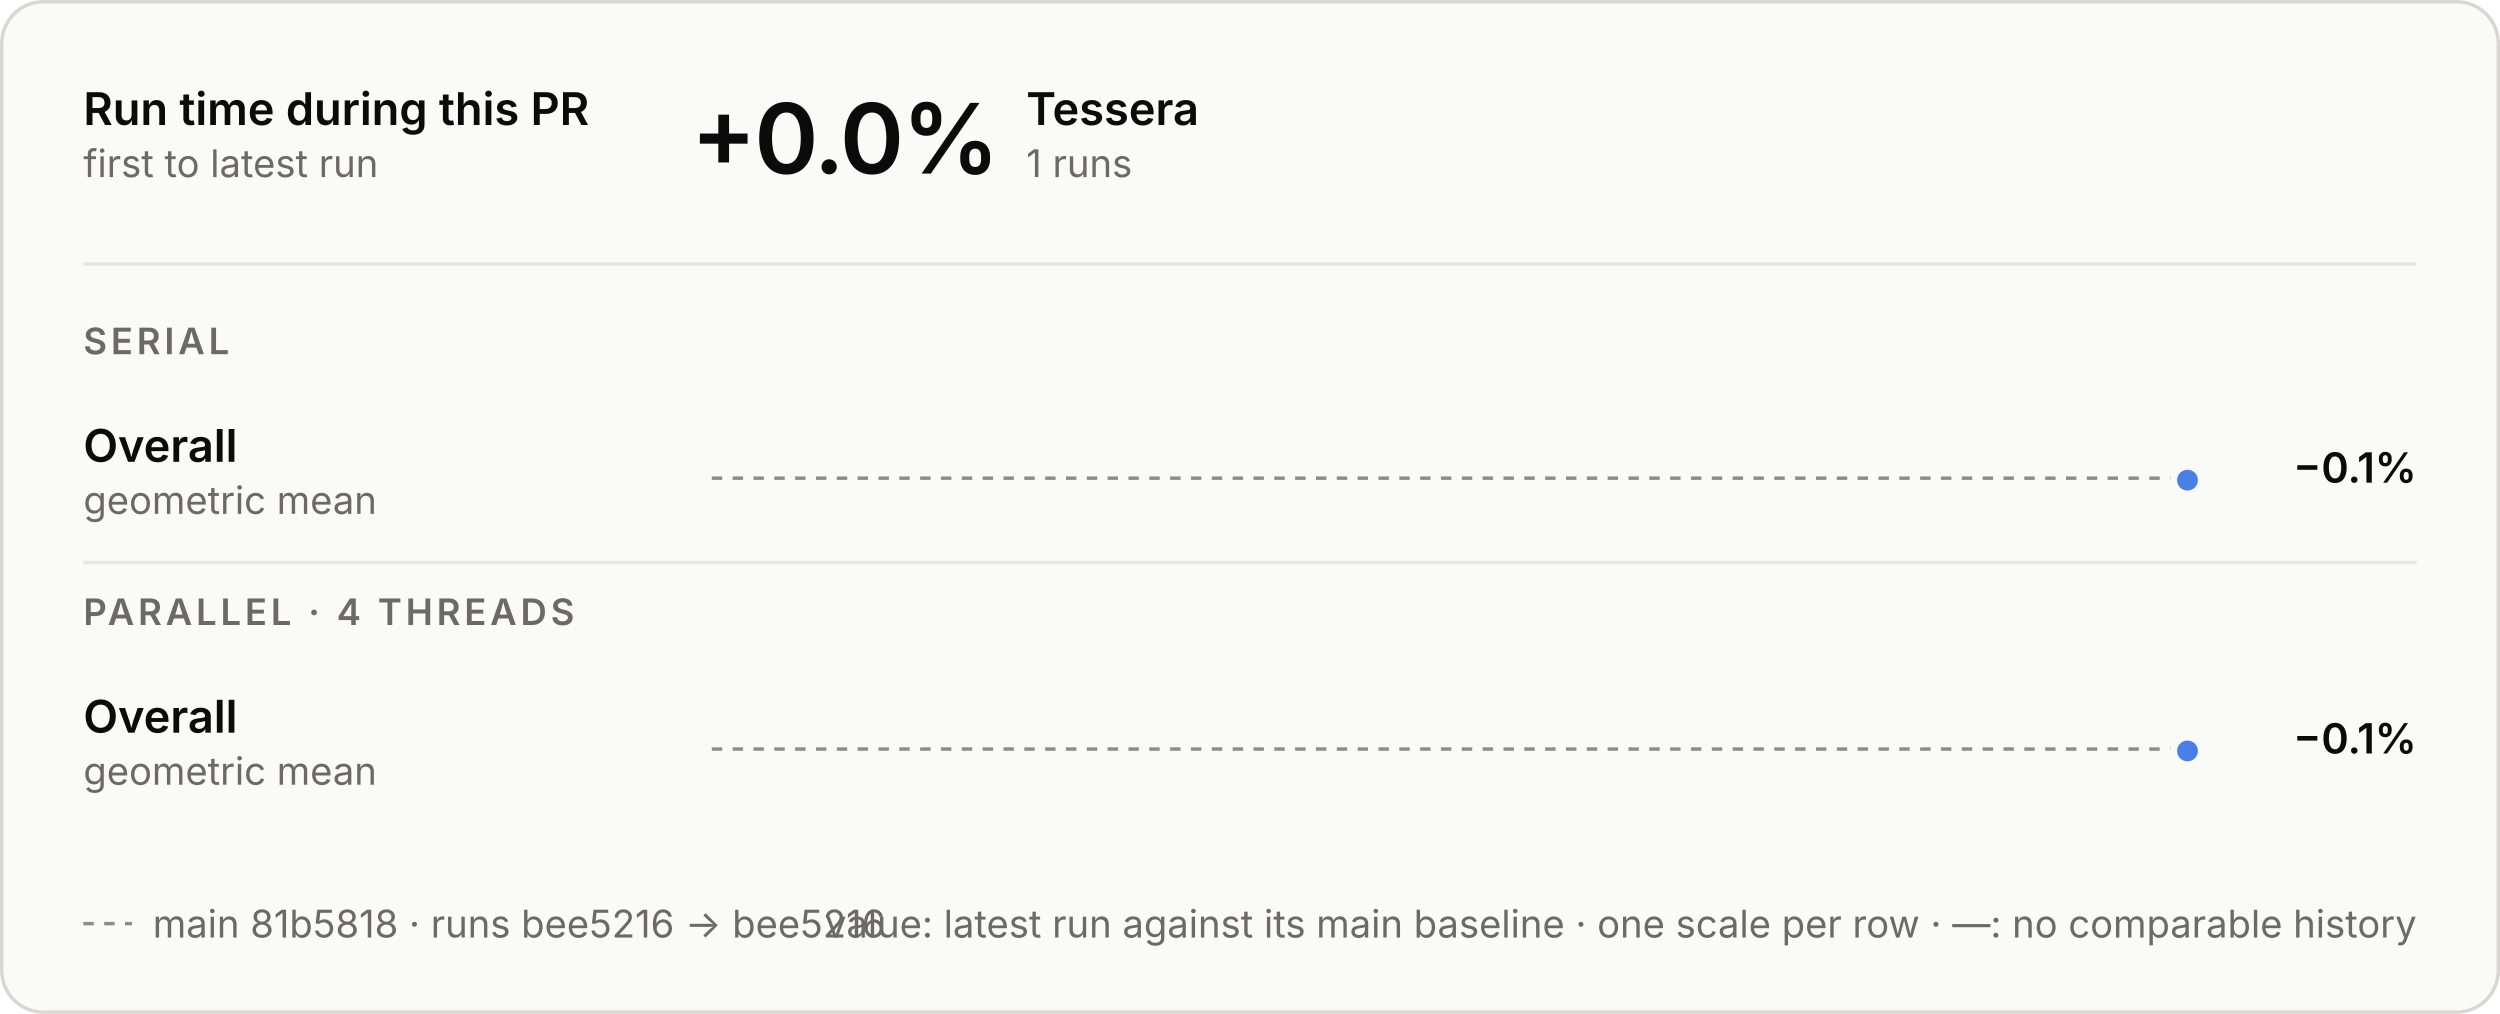
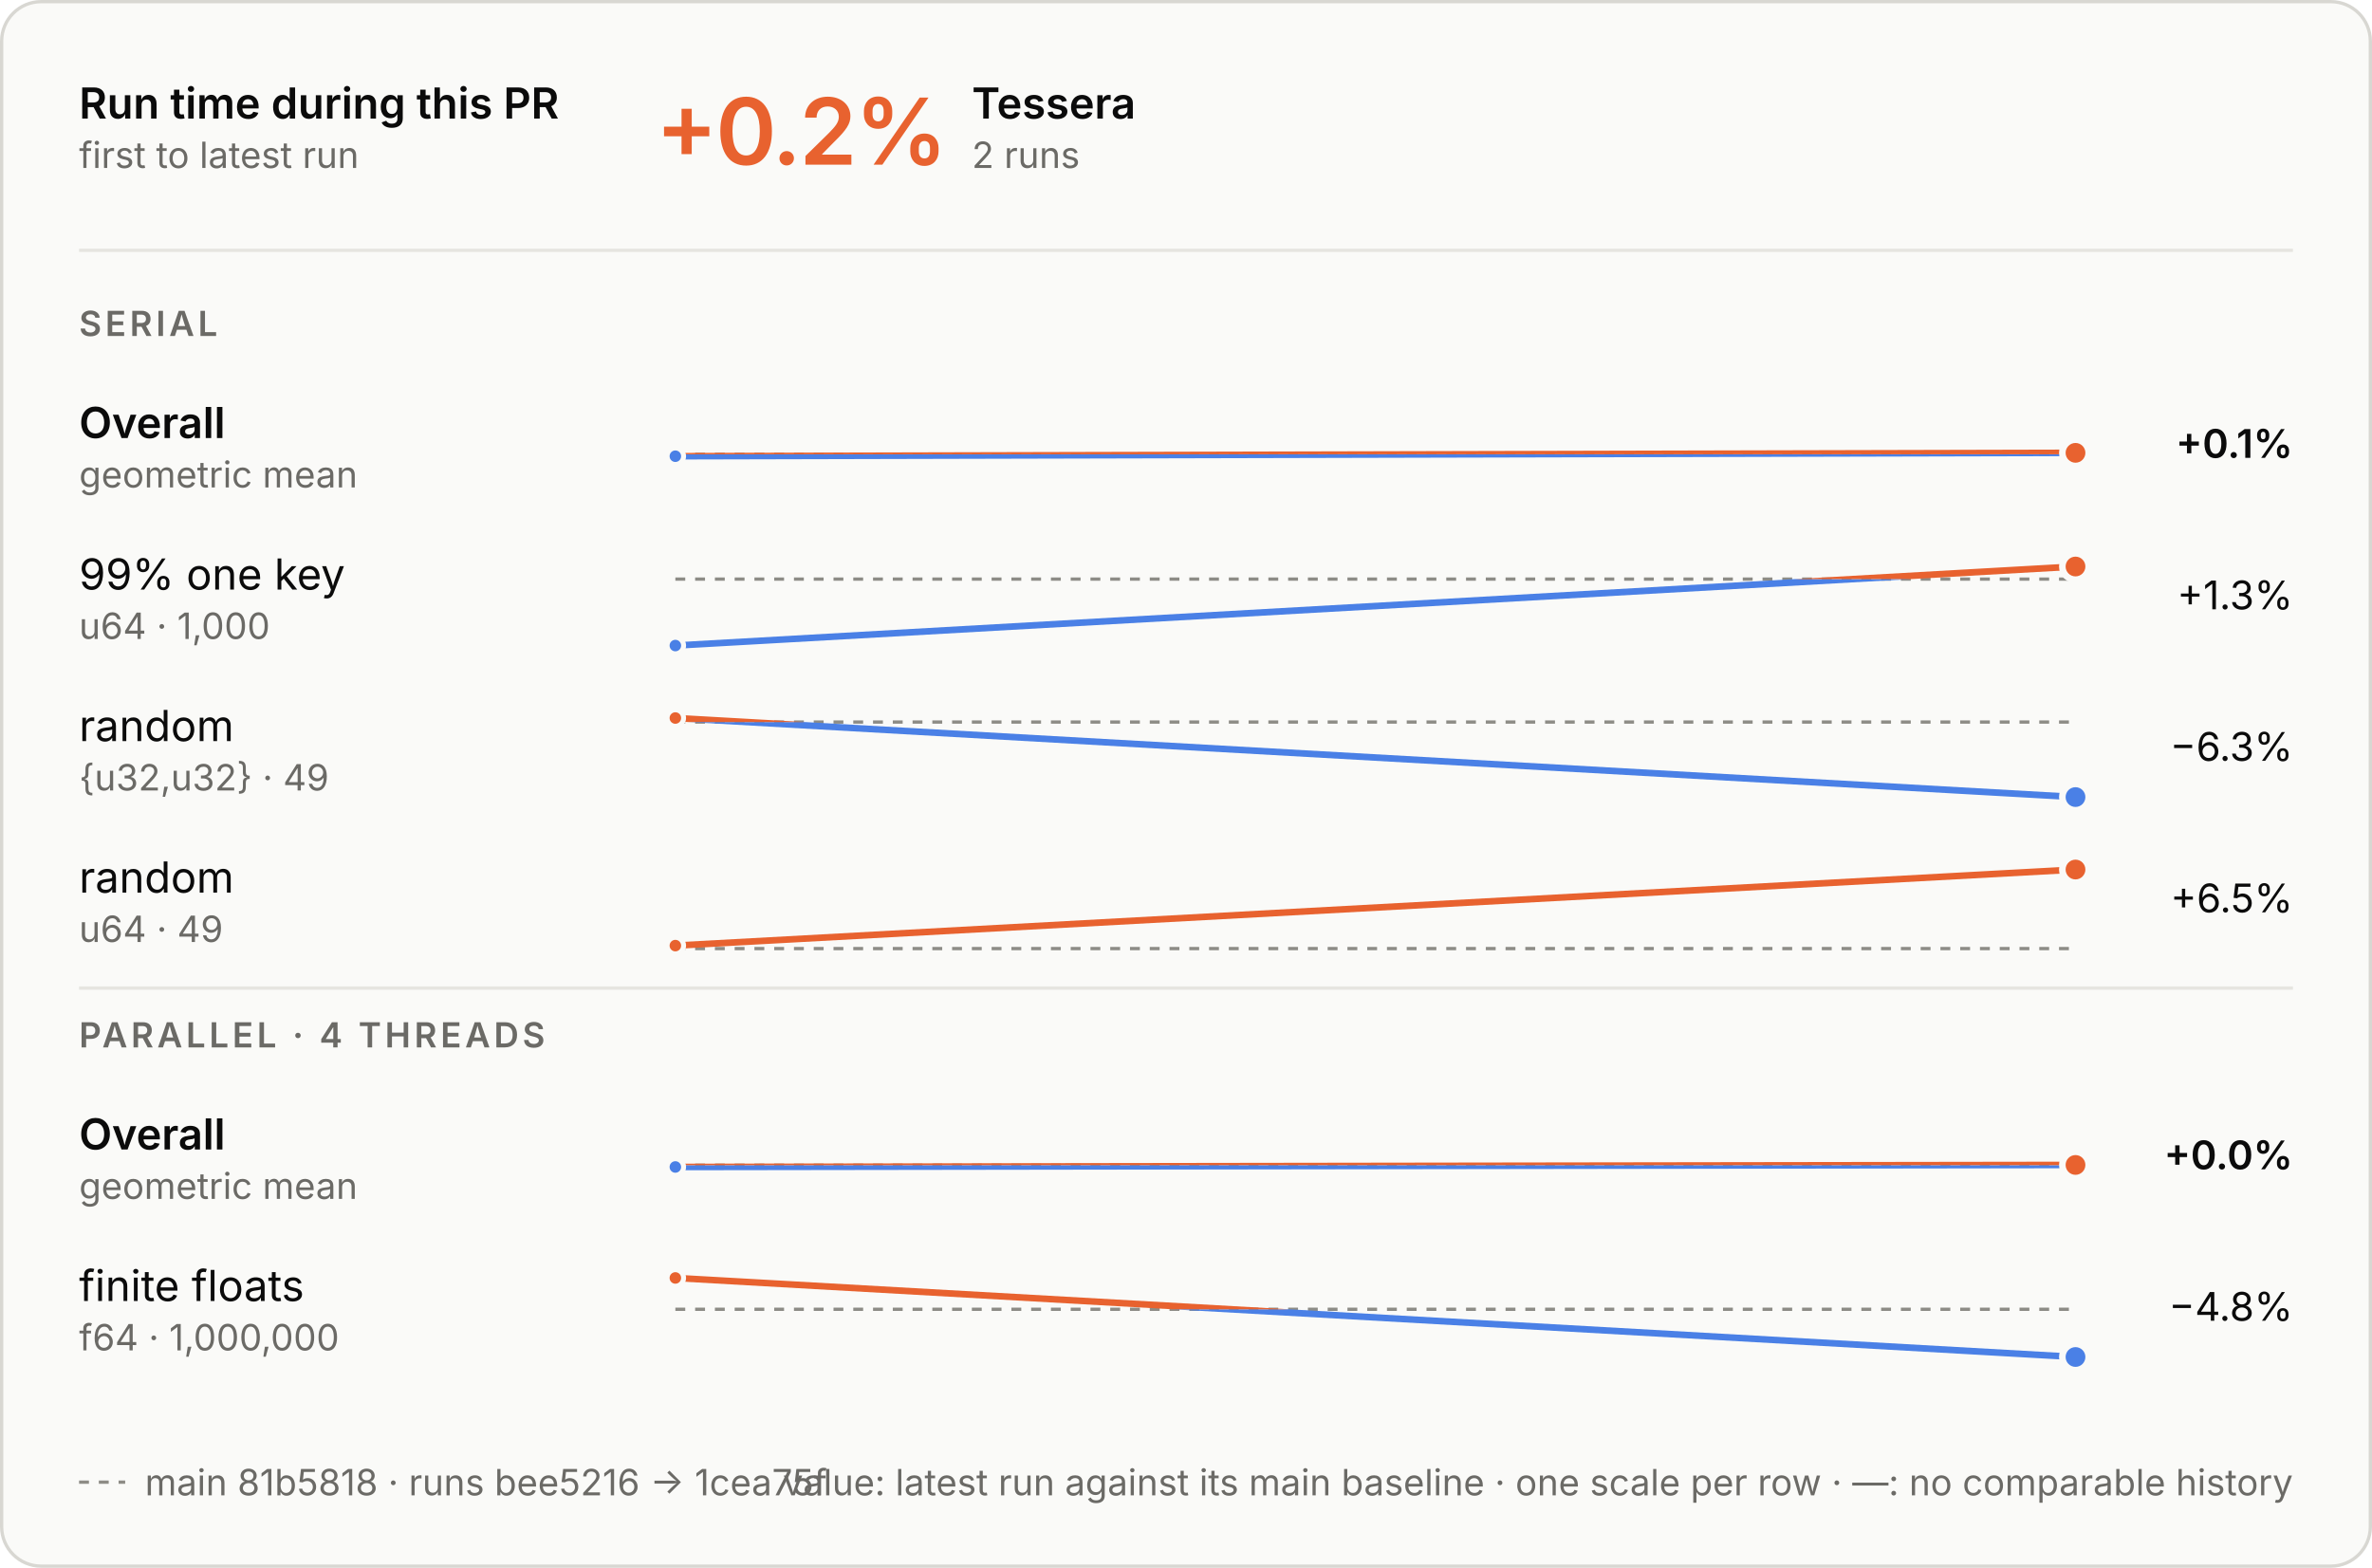
- <svg xmlns="http://www.w3.org/2000/svg" aria-labelledby="t d" role="img" style="font-family:Inter, -apple-system, BlinkMacSystemFont, &quot;Segoe UI&quot;, Helvetica, Arial, sans-serif;font-size:13px;background:none" viewBox="0 0 720 292" height="292" width="720" text-anchor="middle" font-size="10" font-family="system-ui, sans-serif" fill="currentColor" class="benchmark-figure">
+ <svg xmlns="http://www.w3.org/2000/svg" aria-labelledby="t d" role="img" style="font-family:Inter, -apple-system, BlinkMacSystemFont, &quot;Segoe UI&quot;, Helvetica, Arial, sans-serif;font-size:13px;background:none" viewBox="0 0 720 476" height="476" width="720" text-anchor="middle" font-size="10" font-family="system-ui, sans-serif" fill="currentColor" class="benchmark-figure">
  <style>:where(.benchmark-figure) {
  --plot-background: white;
  display: block;
  height: auto;
  height: intrinsic;
  max-width: 100%;
}
:where(.benchmark-figure text),
:where(.benchmark-figure tspan) {
  white-space: pre;
}</style>
  <g class="figure-fill-panel figure-stroke-border" stroke="#d8d7d2" fill="#fafaf8" aria-label="rect">
-     <rect rx="12" height="291" width="719" y="0.5" x="0.5" />
+     <rect rx="12" height="475" width="719" y="0.5" x="0.5" />
  </g>
  <style>
    .benchmark-figure { font-feature-settings: "tnum", "cv11"; }
    .benchmark-figure [font-size="10.5"] { letter-spacing: 1.1px; }
    .benchmark-figure [font-size="28"] { font-feature-settings: "pnum"; letter-spacing: -.6px; }
    @media (prefers-color-scheme: dark) { .benchmark-figure .figure-fill-panel { fill: #1e1e1d; }
.benchmark-figure .figure-fill-ink { fill: #e8e7e3; }
.benchmark-figure .figure-fill-muted { fill: #a3a29b; }
.benchmark-figure .figure-stroke-border { stroke: #3a3a37; }
.benchmark-figure .figure-stroke-axis { stroke: #6f6e69; }
.benchmark-figure .figure-stroke-panel { stroke: #1e1e1d; }
.benchmark-figure .figure-stroke-rule { stroke: #30302e; } }
  </style>
  <g class="figure-stroke-axis" stroke-dasharray="3 3" stroke="#8d8c86" aria-label="rule">
-     <line y2="137.711" y1="137.711" x2="630" x1="205" />
+     <line y2="137.935" y1="137.935" x2="630" x1="205" />
  </g>
  <clipPath id="benchmark-clip-0">
-     <rect height="15.289" width="425" y="137.711" x="205" />
+     <rect height="15.065" width="425" y="137.935" x="205" />
  </clipPath>
  <g clip-path="url(#benchmark-clip-0)" aria-label="line">
    <g stroke-linecap="round" stroke-linejoin="round" stroke-width="2" stroke="#4a80e6" fill="none">
-       <path d="M630,138.289Z" />
+       <path d="M205,138.513L630,137.487" />
    </g>
  </g>
  <clipPath id="benchmark-clip-1">
-     <rect height="14.711" width="425" y="123" x="205" />
+     <rect height="14.935" width="425" y="123" x="205" />
  </clipPath>
  <g clip-path="url(#benchmark-clip-1)" aria-label="line">
    <g stroke-linecap="round" stroke-linejoin="round" stroke-width="2" stroke="#e8622f" fill="none">
-       <path d="M630,138.289Z" />
-     </g>
+       <path d="M205,138.513L630,137.487" />
+     </g>
+   </g>
+   <g class="figure-stroke-panel" stroke-width="1.5" stroke="#fafaf8" fill="#4a80e6" aria-label="dot">
+     <circle r="2.5" cy="138.513" cx="205" />
+   </g>
+   <g class="figure-stroke-panel" stroke-width="2" stroke="#fafaf8" fill="#e8622f" aria-label="dot">
+     <circle r="4" cy="137.487" cx="630" />
+   </g>
+   <g class="figure-stroke-axis" stroke-dasharray="3 3" stroke="#8d8c86" aria-label="rule">
+     <line y2="175.821" y1="175.821" x2="630" x1="205" />
+   </g>
+   <clipPath id="benchmark-clip-2">
+     <rect height="23.179" width="425" y="175.821" x="205" />
+   </clipPath>
+   <g clip-path="url(#benchmark-clip-2)" aria-label="line">
+     <g stroke-linecap="round" stroke-linejoin="round" stroke-width="2" stroke="#4a80e6" fill="none">
+       <path d="M205,196L630,172" />
+     </g>
+   </g>
+   <clipPath id="benchmark-clip-3">
+     <rect height="6.821" width="425" y="169" x="205" />
+   </clipPath>
+   <g clip-path="url(#benchmark-clip-3)" aria-label="line">
+     <g stroke-linecap="round" stroke-linejoin="round" stroke-width="2" stroke="#e8622f" fill="none">
+       <path d="M205,196L630,172" />
+     </g>
+   </g>
+   <g class="figure-stroke-panel" stroke-width="1.5" stroke="#fafaf8" fill="#4a80e6" aria-label="dot">
+     <circle r="2.5" cy="196" cx="205" />
+   </g>
+   <g class="figure-stroke-panel" stroke-width="2" stroke="#fafaf8" fill="#e8622f" aria-label="dot">
+     <circle r="4" cy="172" cx="630" />
+   </g>
+   <g class="figure-stroke-axis" stroke-dasharray="3 3" stroke="#8d8c86" aria-label="rule">
+     <line y2="219.221" y1="219.221" x2="630" x1="205" />
+   </g>
+   <clipPath id="benchmark-clip-4">
+     <rect height="25.779" width="425" y="219.221" x="205" />
+   </clipPath>
+   <g clip-path="url(#benchmark-clip-4)" aria-label="line">
+     <g stroke-linecap="round" stroke-linejoin="round" stroke-width="2" stroke="#4a80e6" fill="none">
+       <path d="M205,218L630,242" />
+     </g>
+   </g>
+   <clipPath id="benchmark-clip-5">
+     <rect height="4.221" width="425" y="215" x="205" />
+   </clipPath>
+   <g clip-path="url(#benchmark-clip-5)" aria-label="line">
+     <g stroke-linecap="round" stroke-linejoin="round" stroke-width="2" stroke="#e8622f" fill="none">
+       <path d="M205,218L630,242" />
+     </g>
+   </g>
+   <g class="figure-stroke-panel" stroke-width="1.5" stroke="#fafaf8" fill="#e8622f" aria-label="dot">
+     <circle r="2.5" cy="218" cx="205" />
  </g>
  <g class="figure-stroke-panel" stroke-width="2" stroke="#fafaf8" fill="#4a80e6" aria-label="dot">
-     <circle r="4" cy="138.289" cx="630" />
-   </g>
-   <g class="figure-stroke-axis" stroke-dasharray="3 3" stroke="#8d8c86" aria-label="rule">
-     <line y2="215.728" y1="215.728" x2="630" x1="205" />
-   </g>
-   <clipPath id="benchmark-clip-2">
-     <rect height="15.272" width="425" y="215.728" x="205" />
-   </clipPath>
-   <g clip-path="url(#benchmark-clip-2)" aria-label="line">
-     <g stroke-linecap="round" stroke-linejoin="round" stroke-width="2" stroke="#4a80e6" fill="none">
-       <path d="M630,216.272Z" />
-     </g>
-   </g>
-   <clipPath id="benchmark-clip-3">
-     <rect height="14.728" width="425" y="201" x="205" />
-   </clipPath>
-   <g clip-path="url(#benchmark-clip-3)" aria-label="line">
-     <g stroke-linecap="round" stroke-linejoin="round" stroke-width="2" stroke="#e8622f" fill="none">
-       <path d="M630,216.272Z" />
-     </g>
+     <circle r="4" cy="242" cx="630" />
+   </g>
+   <g class="figure-stroke-axis" stroke-dasharray="3 3" stroke="#8d8c86" aria-label="rule">
+     <line y2="288" y1="288" x2="630" x1="205" />
+   </g>
+   <clipPath id="benchmark-clip-6">
+     <rect height="3" width="425" y="288" x="205" />
+   </clipPath>
+   <g clip-path="url(#benchmark-clip-6)" aria-label="line">
+     <g stroke-linecap="round" stroke-linejoin="round" stroke-width="2" stroke="#4a80e6" fill="none">
+       <path d="M205,287.1L630,264" />
+     </g>
+   </g>
+   <clipPath id="benchmark-clip-7">
+     <rect height="27" width="425" y="261" x="205" />
+   </clipPath>
+   <g clip-path="url(#benchmark-clip-7)" aria-label="line">
+     <g stroke-linecap="round" stroke-linejoin="round" stroke-width="2" stroke="#e8622f" fill="none">
+       <path d="M205,287.1L630,264" />
+     </g>
+   </g>
+   <g class="figure-stroke-panel" stroke-width="1.5" stroke="#fafaf8" fill="#e8622f" aria-label="dot">
+     <circle r="2.5" cy="287.1" cx="205" />
+   </g>
+   <g class="figure-stroke-panel" stroke-width="2" stroke="#fafaf8" fill="#e8622f" aria-label="dot">
+     <circle r="4" cy="264" cx="630" />
+   </g>
+   <g class="figure-stroke-axis" stroke-dasharray="3 3" stroke="#8d8c86" aria-label="rule">
+     <line y2="353.765" y1="353.765" x2="630" x1="205" />
+   </g>
+   <clipPath id="benchmark-clip-8">
+     <rect height="15.235" width="425" y="353.765" x="205" />
+   </clipPath>
+   <g clip-path="url(#benchmark-clip-8)" aria-label="line">
+     <g stroke-linecap="round" stroke-linejoin="round" stroke-width="2" stroke="#4a80e6" fill="none">
+       <path d="M205,354.308L630,353.692" />
+     </g>
+   </g>
+   <clipPath id="benchmark-clip-9">
+     <rect height="14.765" width="425" y="339" x="205" />
+   </clipPath>
+   <g clip-path="url(#benchmark-clip-9)" aria-label="line">
+     <g stroke-linecap="round" stroke-linejoin="round" stroke-width="2" stroke="#e8622f" fill="none">
+       <path d="M205,354.308L630,353.692" />
+     </g>
+   </g>
+   <g class="figure-stroke-panel" stroke-width="1.5" stroke="#fafaf8" fill="#4a80e6" aria-label="dot">
+     <circle r="2.5" cy="354.308" cx="205" />
+   </g>
+   <g class="figure-stroke-panel" stroke-width="2" stroke="#fafaf8" fill="#e8622f" aria-label="dot">
+     <circle r="4" cy="353.692" cx="630" />
+   </g>
+   <g class="figure-stroke-axis" stroke-dasharray="3 3" stroke="#8d8c86" aria-label="rule">
+     <line y2="397.513" y1="397.513" x2="630" x1="205" />
+   </g>
+   <clipPath id="benchmark-clip-10">
+     <rect height="17.487" width="425" y="397.513" x="205" />
+   </clipPath>
+   <g clip-path="url(#benchmark-clip-10)" aria-label="line">
+     <g stroke-linecap="round" stroke-linejoin="round" stroke-width="2" stroke="#4a80e6" fill="none">
+       <path d="M205,388L630,412" />
+     </g>
+   </g>
+   <clipPath id="benchmark-clip-11">
+     <rect height="12.513" width="425" y="385" x="205" />
+   </clipPath>
+   <g clip-path="url(#benchmark-clip-11)" aria-label="line">
+     <g stroke-linecap="round" stroke-linejoin="round" stroke-width="2" stroke="#e8622f" fill="none">
+       <path d="M205,388L630,412" />
+     </g>
+   </g>
+   <g class="figure-stroke-panel" stroke-width="1.5" stroke="#fafaf8" fill="#e8622f" aria-label="dot">
+     <circle r="2.5" cy="388" cx="205" />
  </g>
  <g class="figure-stroke-panel" stroke-width="2" stroke="#fafaf8" fill="#4a80e6" aria-label="dot">
-     <circle r="4" cy="216.272" cx="630" />
+     <circle r="4" cy="412" cx="630" />
  </g>
  <g class="figure-fill-ink" font-weight="600" font-size="13" text-anchor="start" fill="#0b0b0b" aria-label="text">
    <text transform="translate(24,36)">Run time during this PR</text>
  </g>
  <g class="figure-fill-muted" font-weight="400" font-size="11" text-anchor="start" fill="#6b6a66" aria-label="text">
    <text transform="translate(24,51)">first to latest run</text>
  </g>
  <g class="figure-stroke-rule" stroke="#e6e5e0" aria-label="rule">
    <line y2="76" y1="76" x2="696" x1="24" />
  </g>
-   <g class="figure-fill-ink" font-weight="600" font-size="28" text-anchor="start" fill="#0b0b0b" aria-label="text">
-     <text transform="translate(199,50)">+0.0%</text>
-   </g>
-   <g class="figure-fill-ink" font-weight="600" font-size="13" text-anchor="start" fill="#0b0b0b" aria-label="text">
-     <text transform="translate(295.56,36)">Tessera</text>
-   </g>
-   <g class="figure-fill-muted" font-weight="400" font-size="11" text-anchor="start" fill="#6b6a66" aria-label="text">
-     <text transform="translate(295.56,51)">1 runs</text>
+   <g font-weight="600" font-size="28" text-anchor="start" fill="#e8622f" aria-label="text">
+     <text transform="translate(199,50)">+0.2%</text>
+   </g>
+   <g class="figure-fill-ink" font-weight="600" font-size="13" text-anchor="start" fill="#0b0b0b" aria-label="text">
+     <text transform="translate(295,36)">Tessera</text>
+   </g>
+   <g class="figure-fill-muted" font-weight="400" font-size="11" text-anchor="start" fill="#6b6a66" aria-label="text">
+     <text transform="translate(295,51)">2 runs</text>
  </g>
  <g class="figure-fill-muted" font-weight="600" font-size="10.5" text-anchor="start" fill="#6b6a66" aria-label="text">
    <text transform="translate(24,102)">SERIAL</text>
  </g>
  <g class="figure-fill-ink" font-weight="600" font-size="13" text-anchor="start" fill="#0b0b0b" aria-label="text">
    <text transform="translate(24,133)">Overall</text>
  </g>
  <g class="figure-fill-muted" font-weight="400" font-size="11" text-anchor="start" fill="#6b6a66" aria-label="text">
    <text transform="translate(24,148)">geometric mean</text>
  </g>
  <g class="figure-fill-ink" font-weight="600" font-size="12" text-anchor="end" fill="#0b0b0b" aria-label="text">
-     <text transform="translate(696,139)">−0.1%</text>
+     <text transform="translate(696,139)">+0.1%</text>
+   </g>
+   <g class="figure-fill-ink" font-weight="400" font-size="13" text-anchor="start" fill="#0b0b0b" aria-label="text">
+     <text transform="translate(24,179)">99% one key</text>
+   </g>
+   <g class="figure-fill-muted" font-weight="400" font-size="11" text-anchor="start" fill="#6b6a66" aria-label="text">
+     <text transform="translate(24,194)">u64 · 1,000</text>
+   </g>
+   <g class="figure-fill-ink" font-weight="400" font-size="12" text-anchor="end" fill="#0b0b0b" aria-label="text">
+     <text transform="translate(696,185)">+1.3%</text>
+   </g>
+   <g class="figure-fill-ink" font-weight="400" font-size="13" text-anchor="start" fill="#0b0b0b" aria-label="text">
+     <text transform="translate(24,225)">random</text>
+   </g>
+   <g class="figure-fill-muted" font-weight="400" font-size="11" text-anchor="start" fill="#6b6a66" aria-label="text">
+     <text transform="translate(24,240)">{u32,u32} · 49</text>
+   </g>
+   <g class="figure-fill-ink" font-weight="400" font-size="12" text-anchor="end" fill="#0b0b0b" aria-label="text">
+     <text transform="translate(696,231)">−6.3%</text>
+   </g>
+   <g class="figure-fill-ink" font-weight="400" font-size="13" text-anchor="start" fill="#0b0b0b" aria-label="text">
+     <text transform="translate(24,271)">random</text>
+   </g>
+   <g class="figure-fill-muted" font-weight="400" font-size="11" text-anchor="start" fill="#6b6a66" aria-label="text">
+     <text transform="translate(24,286)">u64 · 49</text>
+   </g>
+   <g class="figure-fill-ink" font-weight="400" font-size="12" text-anchor="end" fill="#0b0b0b" aria-label="text">
+     <text transform="translate(696,277)">+6.5%</text>
  </g>
  <g class="figure-stroke-rule" stroke="#e6e5e0" aria-label="rule">
-     <line y2="162" y1="162" x2="696" x1="24" />
+     <line y2="300" y1="300" x2="696" x1="24" />
  </g>
  <g class="figure-fill-muted" font-weight="600" font-size="10.5" text-anchor="start" fill="#6b6a66" aria-label="text">
-     <text transform="translate(24,180)">PARALLEL · 4 THREADS</text>
-   </g>
-   <g class="figure-fill-ink" font-weight="600" font-size="13" text-anchor="start" fill="#0b0b0b" aria-label="text">
-     <text transform="translate(24,211)">Overall</text>
-   </g>
-   <g class="figure-fill-muted" font-weight="400" font-size="11" text-anchor="start" fill="#6b6a66" aria-label="text">
-     <text transform="translate(24,226)">geometric mean</text>
+     <text transform="translate(24,318)">PARALLEL · 4 THREADS</text>
+   </g>
+   <g class="figure-fill-ink" font-weight="600" font-size="13" text-anchor="start" fill="#0b0b0b" aria-label="text">
+     <text transform="translate(24,349)">Overall</text>
+   </g>
+   <g class="figure-fill-muted" font-weight="400" font-size="11" text-anchor="start" fill="#6b6a66" aria-label="text">
+     <text transform="translate(24,364)">geometric mean</text>
  </g>
  <g class="figure-fill-ink" font-weight="600" font-size="12" text-anchor="end" fill="#0b0b0b" aria-label="text">
-     <text transform="translate(696,217)">−0.1%</text>
-   </g>
-   <g class="figure-stroke-axis" stroke-dasharray="3 3" stroke="#8d8c86" aria-label="rule">
-     <line y2="266" y1="266" x2="38" x1="24" />
-   </g>
-   <g class="figure-fill-muted" font-weight="400" font-size="11" text-anchor="start" fill="#6b6a66" aria-label="text">
-     <text transform="translate(44,270)">main 81b5818 · runs bee5216 → bee5216</text>
+     <text transform="translate(696,355)">+0.0%</text>
+   </g>
+   <g class="figure-fill-ink" font-weight="400" font-size="13" text-anchor="start" fill="#0b0b0b" aria-label="text">
+     <text transform="translate(24,395)">finite floats</text>
+   </g>
+   <g class="figure-fill-muted" font-weight="400" font-size="11" text-anchor="start" fill="#6b6a66" aria-label="text">
+     <text transform="translate(24,410)">f64 · 1,000,000</text>
+   </g>
+   <g class="figure-fill-ink" font-weight="400" font-size="12" text-anchor="end" fill="#0b0b0b" aria-label="text">
+     <text transform="translate(696,401)">−4.8%</text>
+   </g>
+   <g class="figure-stroke-axis" stroke-dasharray="3 3" stroke="#8d8c86" aria-label="rule">
+     <line y2="450" y1="450" x2="38" x1="24" />
+   </g>
+   <g class="figure-fill-muted" font-weight="400" font-size="11" text-anchor="start" fill="#6b6a66" aria-label="text">
+     <text transform="translate(44,454)">main 81b5818 · runs bee5216 → 1cea75f</text>
  </g>
  <g class="figure-fill-muted" font-weight="400" font-size="11" text-anchor="end" fill="#6b6a66" aria-label="text">
-     <text transform="translate(696,270)">value: latest run against its main baseline · one scale per row · —: no comparable history</text>
+     <text transform="translate(696,454)">value: latest run against its main baseline · one scale per row · —: no comparable history</text>
  </g>
</svg>
